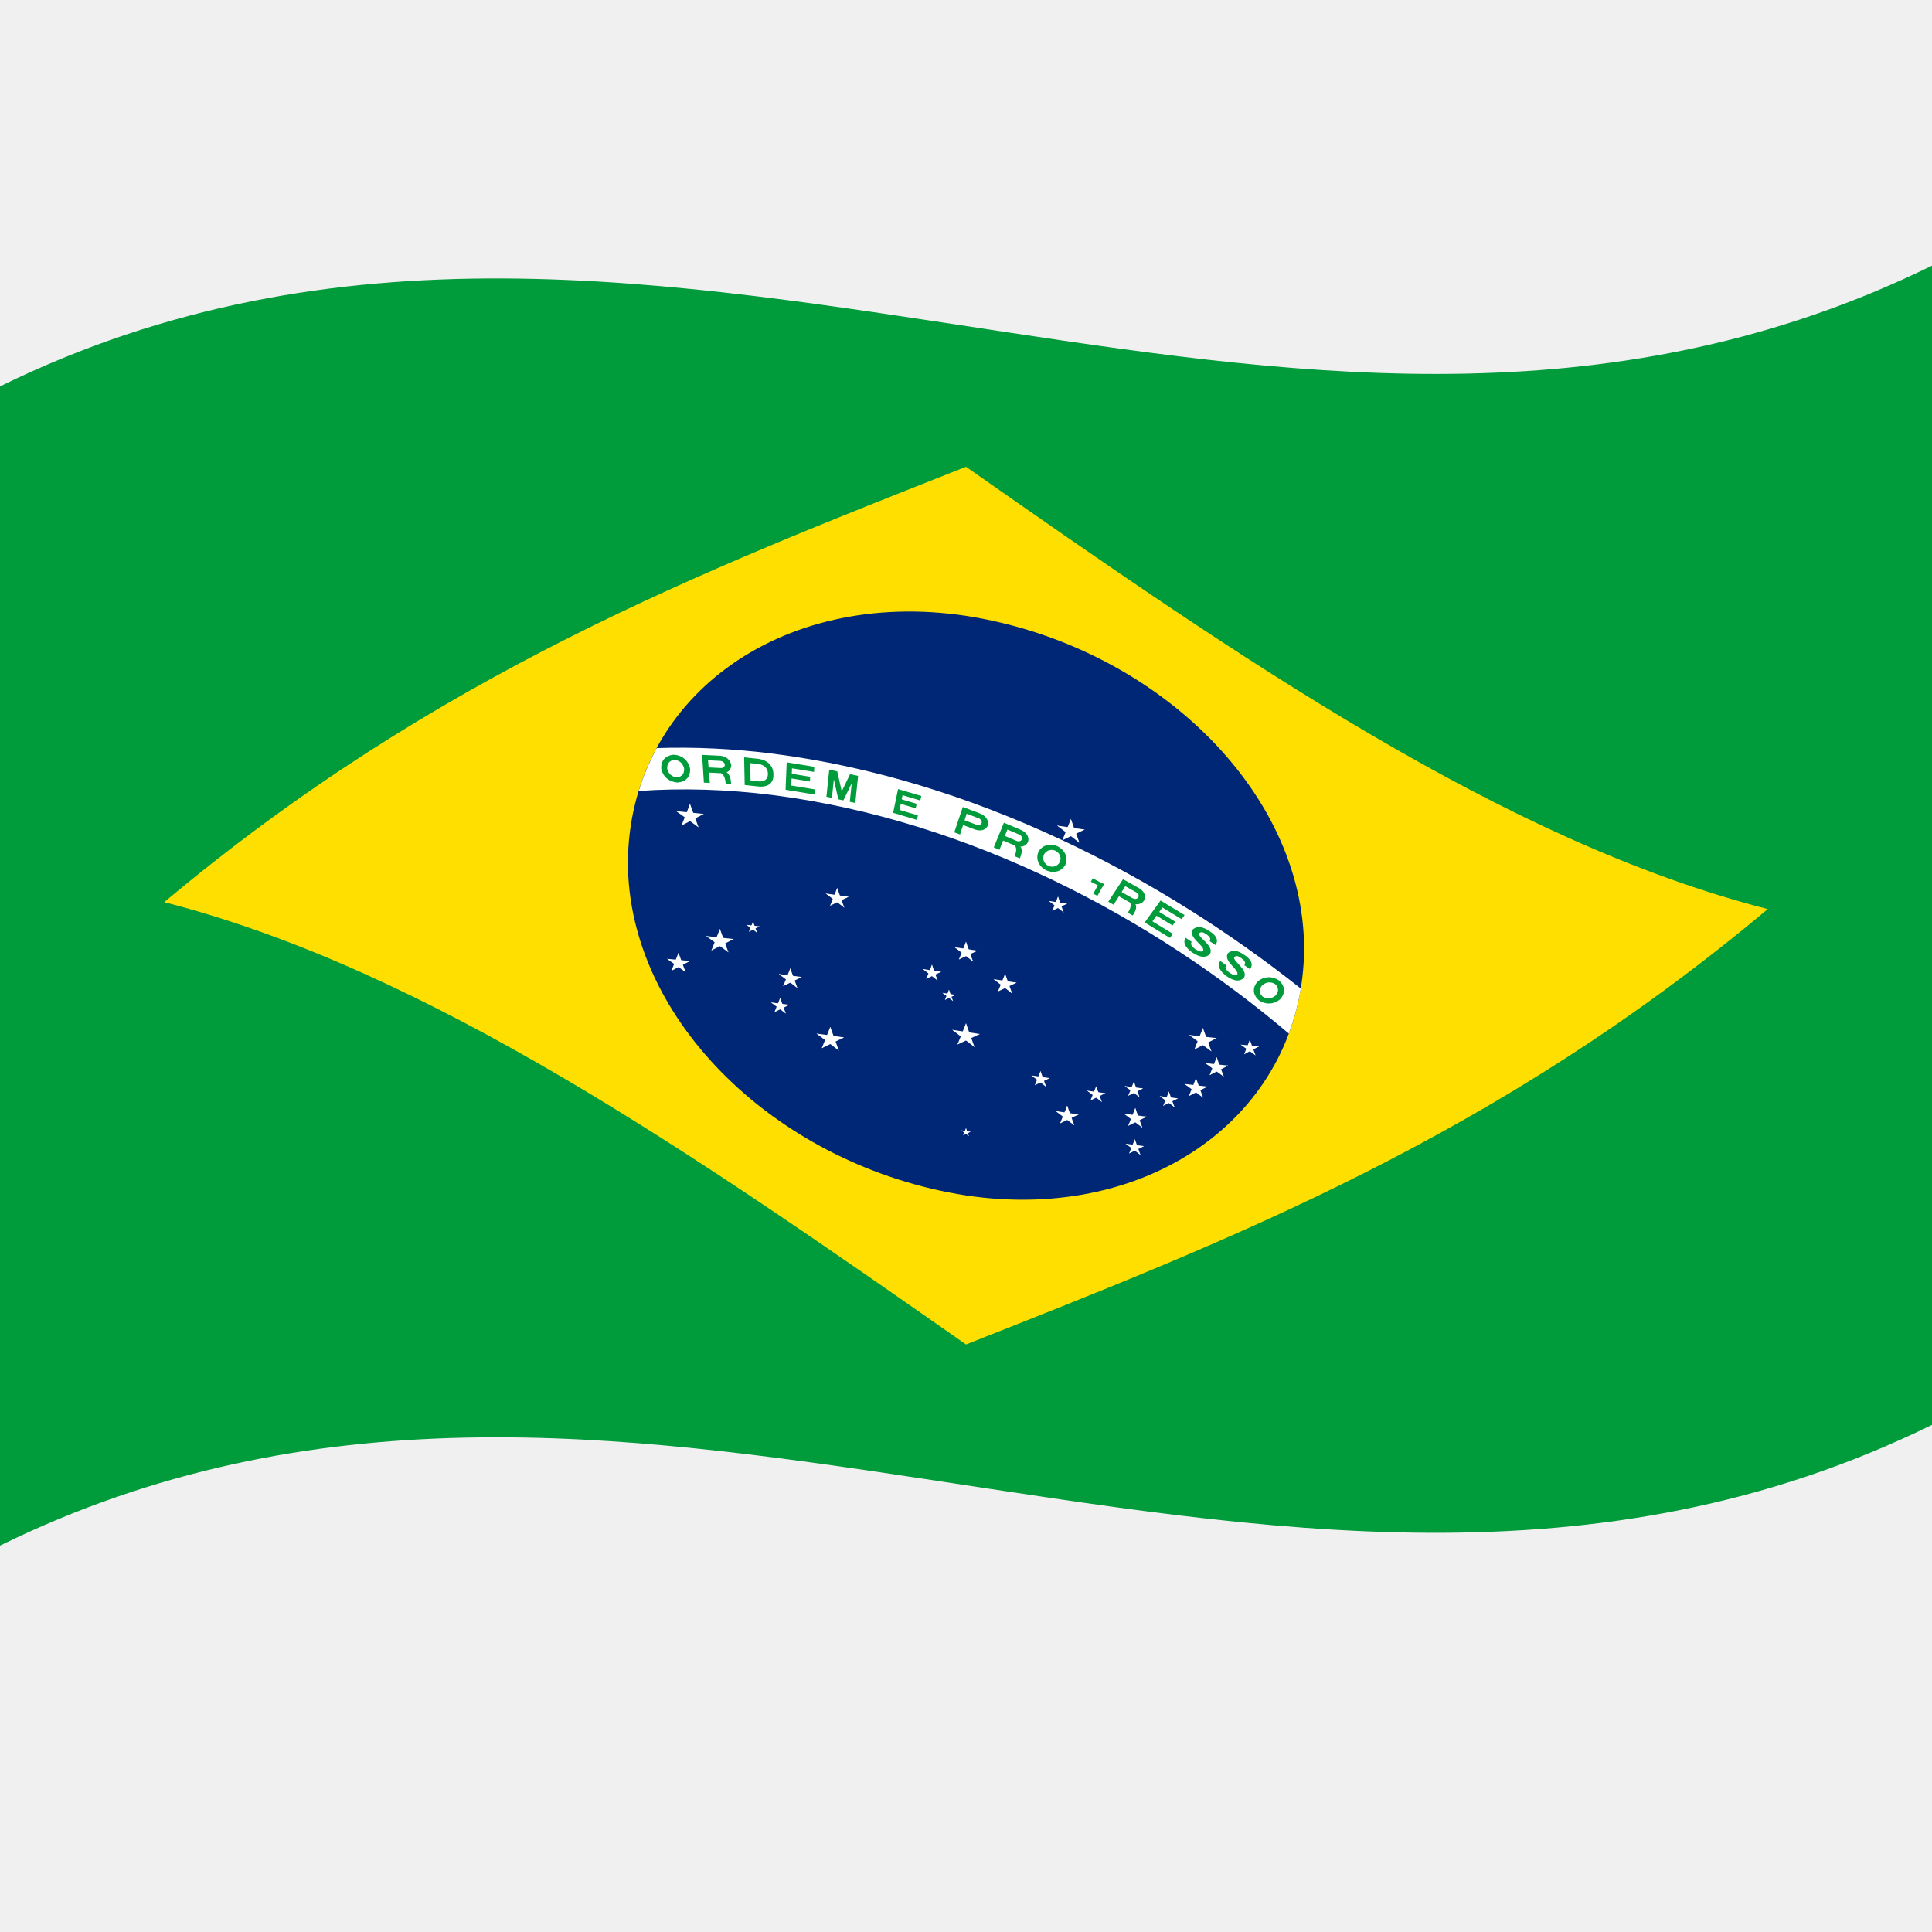
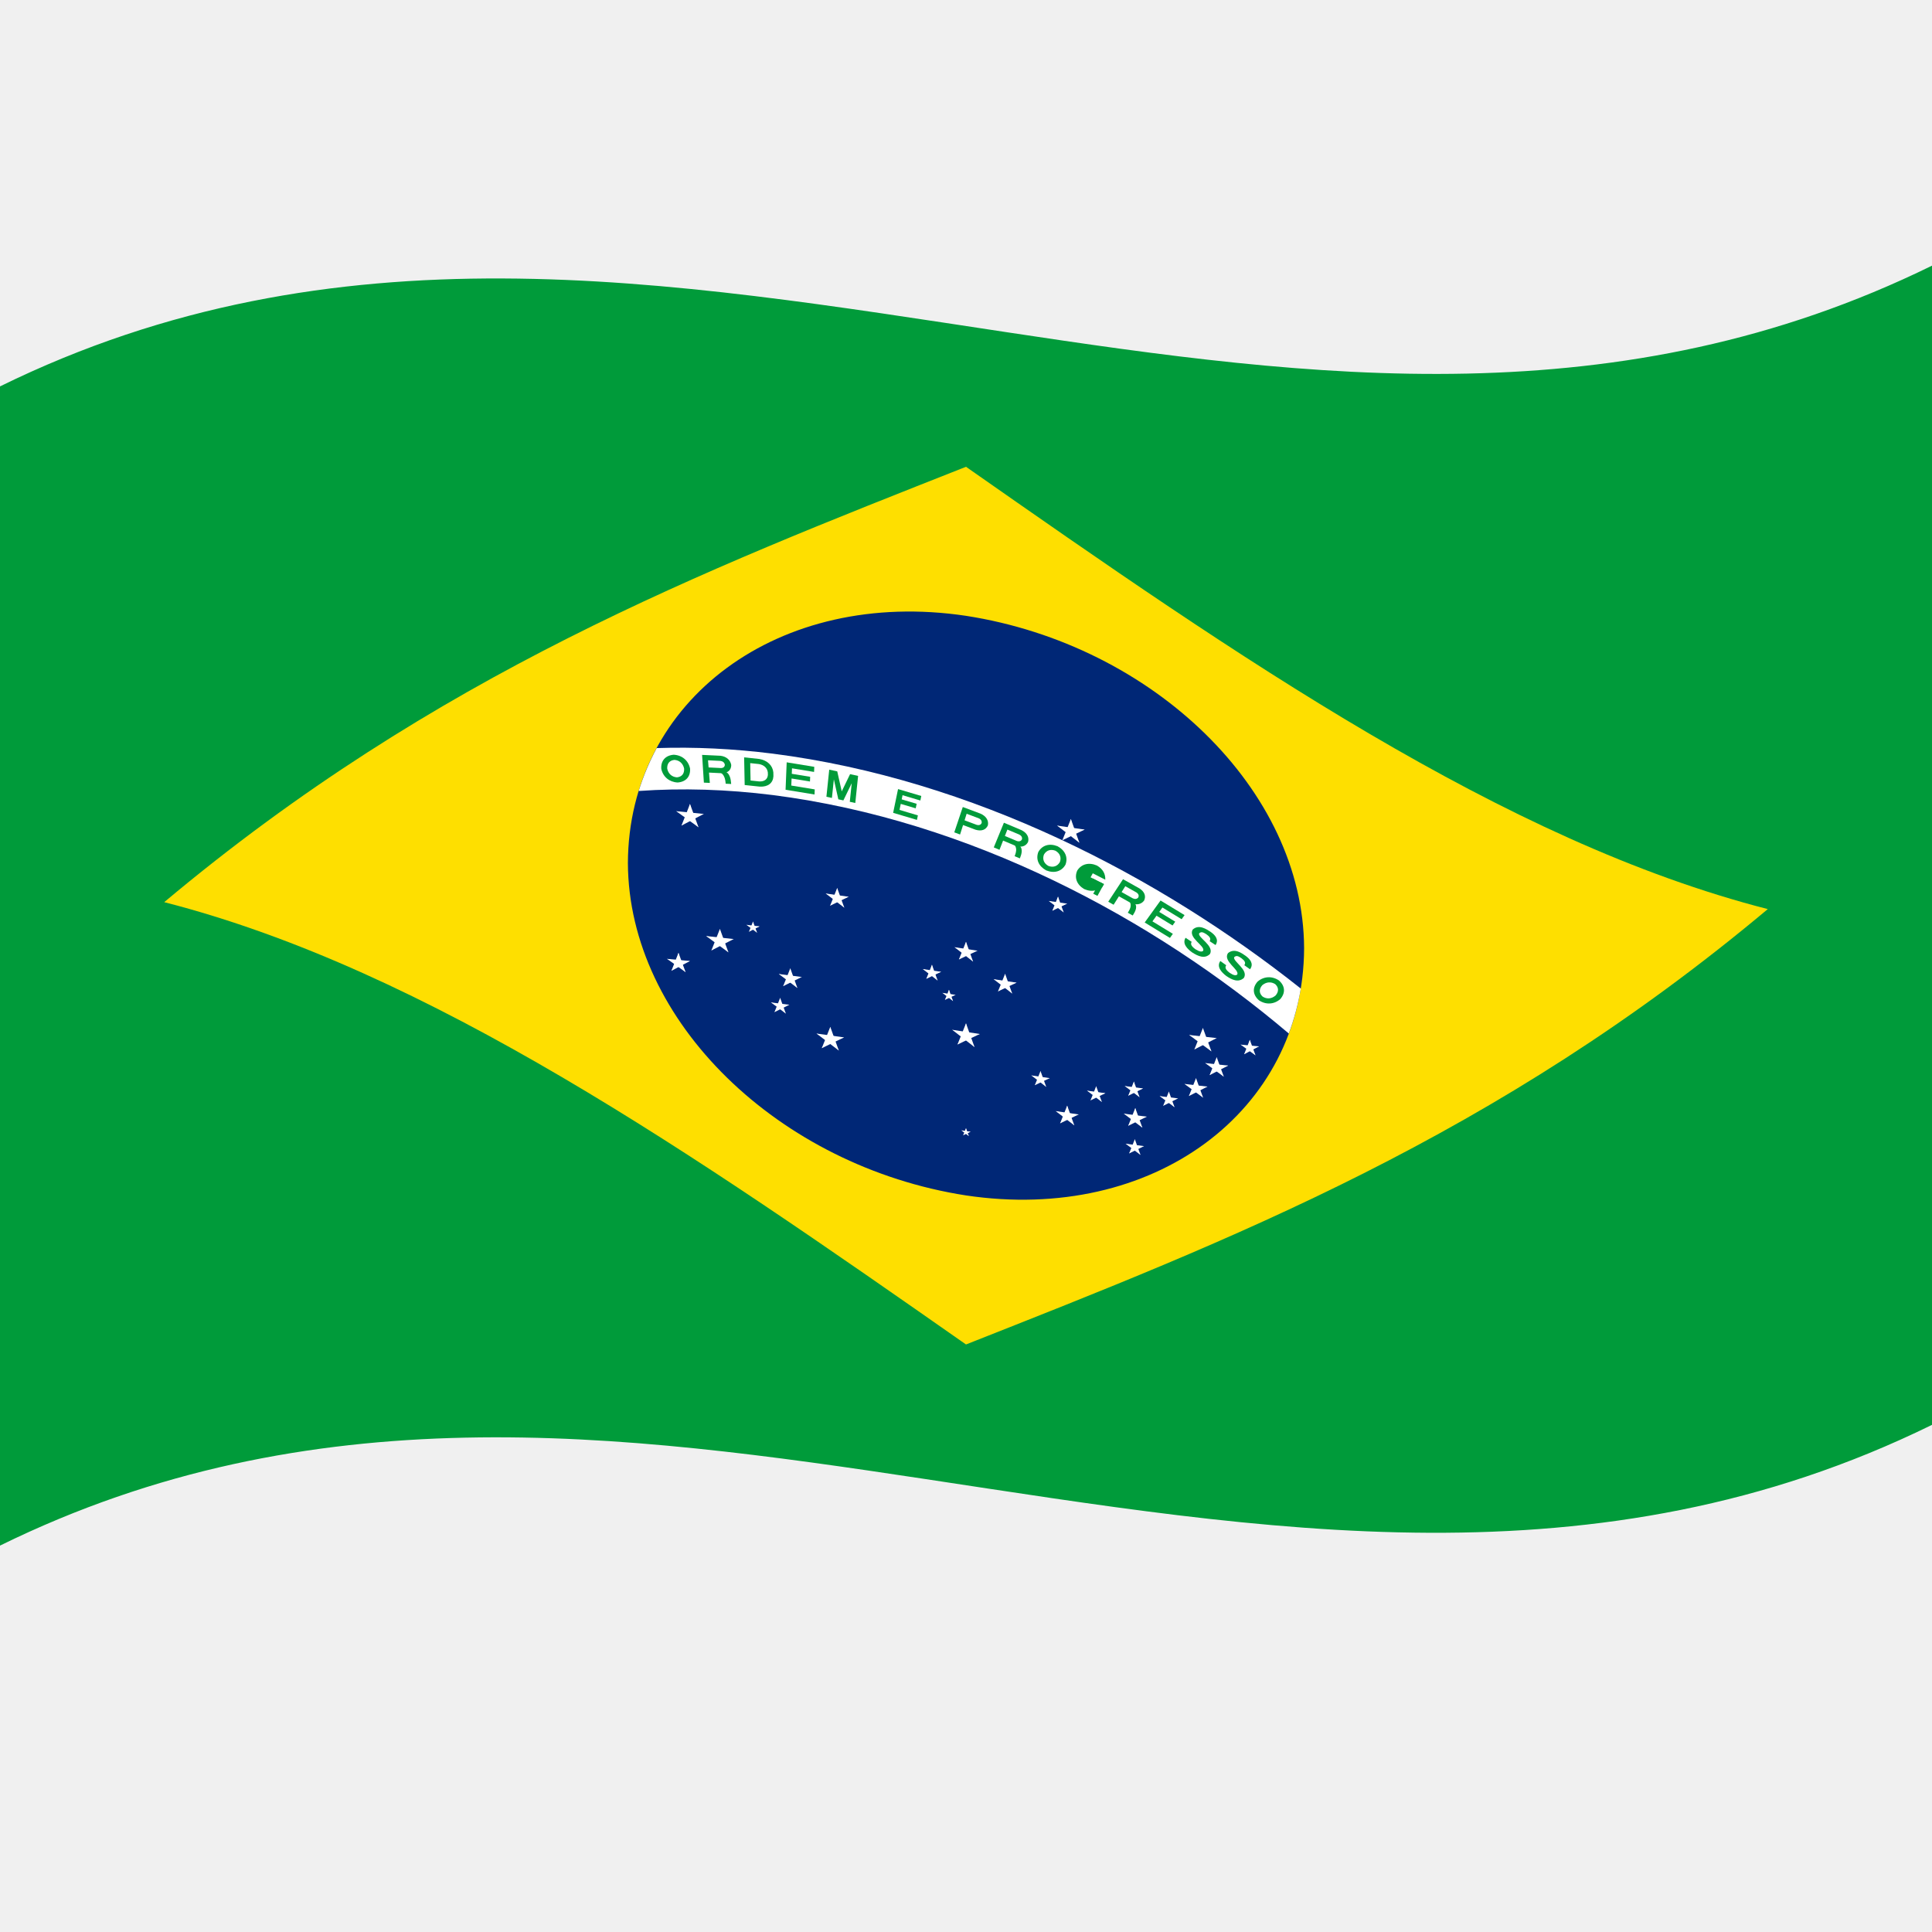
<svg xmlns="http://www.w3.org/2000/svg" version="1.0" viewBox="0 0 1000 1000">
  <defs />
  <path fill="#009b3a" d="M0,200 C173.47,114.84 346.32,145.53 521.2,171.97 C679.07,195.84 838.71,216.67 1000,137.5 L1000,737.5 C826.53,822.66 653.68,791.97 478.8,765.53 C320.93,741.66 161.29,720.83 0,800 L0,200" />
  <path fill="#fedf00" d="M85,466.95 C222.01,502.11 358.76,597.07 500,695.89 C636.88,641.83 774.17,588.57 915,470.55 C777.99,435.39 641.24,340.43 500,241.61 C363.12,295.67 225.83,348.93 85,466.95" />
  <path fill="#002776" d="M675,490.8 C674.69,575.07 596.96,633.26 500,618.75 C403.08,603.72 325.3,528.5 325,446.7 C325.31,362.43 403.04,304.24 500,318.75 C596.92,333.78 674.7,409 675,490.8" />
  <path fill="#fff" d="M339.91,387.21 C359.55,386.55 379.59,387.53 400,390.09 C503.64,403.34 600.09,453.56 673.3,511.69 C671.93,519.74 669.85,527.48 667.08,534.95 C596.93,475.46 502.21,424.6 400,411.52 C376.3,408.55 353.15,407.82 330.58,409.41 C333.01,401.66 336.12,394.28 339.91,387.21" />
  <path fill="#009b3a" d="M350.74,405.02 C346.4,404.79 343.16,402.08 342.28,397.94 C341.98,393.75 344.42,390.99 348.71,390.65 C353.05,390.88 356.3,393.62 357.17,397.78 C357.47,401.97 355.04,404.7 350.74,405.02 M350.37,402.35 C352.91,402.11 354.27,400.46 354.1,397.8 C353.52,395.16 351.67,393.5 349.09,393.32 C346.55,393.57 345.19,395.23 345.36,397.89 C345.93,400.52 347.79,402.17 350.37,402.35" />
  <path fill="#009b3a" d="M364.33,405.09 L363.4,390.73 L372.9,391.18 C375.96,391.55 378.03,393.33 378.49,395.98 C378.46,398.62 376.69,400.16 373.63,400.22 L366.98,399.89 L367.41,405.23 L364.33,405.09 M366.77,397.22 L373.18,397.54 C374.43,397.51 375.15,396.88 375.17,395.8 C374.98,394.72 374.13,393.99 372.88,393.84 L366.47,393.53 L366.77,397.22" />
  <path fill="#009b3a" d="M378.46,405.79 C378.25,403.39 377.92,399.68 374.36,399.03 L369.85,398.8 C375.08,399.53 375.39,403.24 375.61,405.64 L378.46,405.79" />
  <path fill="#009b3a" d="M385.45,406.33 L385.16,392.01 L393.01,392.84 C397.16,393.55 399.9,396.17 400.28,399.76 L400.32,401.81 C400.09,405.36 397.48,407.35 393.3,407.16 L385.45,406.33 M388.49,403.99 L393.01,404.47 C395.67,404.58 397.29,403.34 397.46,401.08 L397.43,399.85 C397.17,397.57 395.47,395.94 392.83,395.47 L388.31,394.99 L388.49,403.99" />
  <path fill="#009b3a" d="M406.61,408.78 L421.6,411.23 L421.71,408.59 L409.57,406.6 L409.72,402.95 L419.24,404.51 L419.34,402.07 L409.82,400.52 L409.94,397.68 L421.36,399.55 L421.47,396.91 L407.19,394.58 L406.61,408.78" />
  <path fill="#009b3a" d="M427.75,412.4 L430.6,413.01 L431.6,403.39 L433.92,413.72 L436.53,414.29 L440.85,405.39 L439.85,415.01 L442.7,415.63 L444.15,401.61 L440,400.7 L435.68,409.6 L433.36,399.26 L429.21,398.37 L427.75,412.4" />
  <path fill="#009b3a" d="M462.29,420.72 L474.61,424.38 L475.09,422.04 L465.59,419.21 L466.23,416.09 L473.97,418.39 L474.46,416.05 L466.71,413.75 L467.16,411.6 L476.37,414.34 L476.85,412 L464.83,408.43 L462.29,420.72" />
  <path fill="#009b3a" d="M493.93,430.82 L498.34,417.71 L507.56,421.16 C510.46,422.47 511.84,424.7 511.32,427.2 C510.31,429.55 507.98,430.37 504.93,429.46 L498.48,427.04 L496.93,431.94 L493.93,430.82 M499.26,424.59 L505.48,426.92 C506.72,427.29 507.68,426.96 508.09,426 C508.31,424.97 507.74,424.06 506.55,423.53 L500.33,421.2 L499.26,424.59" />
  <path fill="#009b3a" d="M514.38,438.61 L519.62,425.84 L528.7,429.67 C531.56,431.09 532.81,433.35 532.12,435.81 C530.97,438.08 528.56,438.8 525.55,437.76 L519.2,435.08 L517.33,439.86 L514.38,438.61 M520.13,432.69 L526.26,435.27 C527.49,435.7 528.47,435.4 528.95,434.48 C529.23,433.47 528.71,432.54 527.55,431.96 L521.42,429.38 L520.13,432.69" />
  <path fill="#009b3a" d="M527.89,444.3 C528.72,442.14 530,438.84 526.78,436.99 L522.46,435.17 C527.29,437.7 525.99,440.99 525.17,443.16 L527.89,444.3" />
  <path fill="#009b3a" d="M541.54,450.53 C537.58,448.37 536.02,444.73 537.44,440.98 C539.4,437.48 543.19,436.34 547.38,438.01 C551.34,440.15 552.9,443.78 551.49,447.55 C549.52,451.05 545.74,452.19 541.54,450.53 M542.63,448.2 C545.13,449.15 547.32,448.41 548.59,446.19 C549.47,443.8 548.63,441.65 546.29,440.33 C543.79,439.39 541.6,440.12 540.33,442.34 C539.46,444.73 540.29,446.88 542.63,448.2" />
+   <path fill="#009b3a" d="M561.16,460.18 C557.29,457.88 555.95,454.22 557.61,450.55 C559.8,447.17 563.68,446.21 567.8,448.01 L567.81,448.02 L567.81,448.02 C570.85,449.8 572.21,452.3 572.09,455.33 L569.01,453.75 L565.62,452.01 L564.48,454.1 L568.52,456.17 L571.36,457.63 C569.17,461.02 565.28,461.99 561.16,460.18" />
  <path fill="#009b3a" d="M565.58,454.66 L571.36,457.63 L570.41,459.37 L564.63,456.4 L565.58,454.66" />
  <path fill="#009b3a" d="M569.18,456.51 L571.36,457.63 L568.04,463.71 L565.86,462.59 L569.18,456.51" />
  <path fill="#009b3a" d="M573.63,466.72 L581.28,455.08 L589.8,459.86 C592.44,461.57 593.3,463.88 592.15,466.19 C590.56,468.23 587.98,468.64 585.12,467.27 L579.16,463.92 L576.4,468.29 L573.63,466.72 M580.54,461.73 L586.29,464.96 C587.46,465.52 588.52,465.36 589.17,464.52 C589.64,463.58 589.29,462.63 588.21,461.93 L582.45,458.7 L580.54,461.73" />
  <path fill="#009b3a" d="M586.3,473.86 C587.54,471.88 589.45,468.86 586.51,466.68 L582.46,464.41 C586.91,467.44 584.98,470.44 583.75,472.43 L586.3,473.86" />
  <path fill="#009b3a" d="M592.49,477.48 L605.55,485.47 L607.07,483.35 L596.5,476.89 L598.61,473.97 L606.9,479.02 L608.31,477.06 L600.02,472.01 L601.66,469.73 L611.61,475.78 L613.13,473.66 L600.7,466.1 L592.49,477.48" />
  <path fill="#009b3a" d="M616.81,487.49 C616.03,488.73 616.76,489.9 618.83,491.37 C620.96,492.69 622.08,492.77 622.78,492.1 C623.78,489.49 614.89,485.46 617.32,481.17 C620.54,478.18 624.57,481 626.72,482.41 C628.74,483.85 631.11,486.18 629.17,489.16 L626.11,487.15 C626.94,485.83 626.09,484.73 624.41,483.55 C622.74,482.5 621.71,482.07 620.66,483.14 C619.93,485.31 628.61,489.51 626.27,493.79 C623.58,496.46 620.17,494.95 617.16,493.04 C614.6,491.22 611.78,488.46 613.65,485.39 L616.81,487.49" />
  <path fill="#009b3a" d="M634.69,499.61 C633.82,500.82 634.49,502.01 636.48,503.53 C638.54,504.92 639.67,505.04 640.42,504.4 C641.58,501.81 632.87,497.56 635.58,493.36 C639,490.5 642.89,493.43 644.96,494.91 C646.9,496.4 649.15,498.79 647.01,501.69 L644.06,499.59 C644.98,498.31 644.19,497.19 642.57,495.97 C640.96,494.86 639.95,494.4 638.82,495.43 C637.95,497.58 646.44,502 643.81,506.19 C640.95,508.75 637.61,507.13 634.7,505.14 C632.23,503.24 629.56,500.41 631.64,497.42 L634.69,499.61" />
  <path fill="#009b3a" d="M651.6,517.73 C648.38,514.88 648.13,511.23 650.92,508.08 C654.11,505.3 658.41,505.07 661.97,507.48 C665.19,510.3 665.45,513.94 662.66,517.13 C659.46,519.93 655.17,520.17 651.6,517.73 M653.53,515.83 C655.69,517.24 658.17,517.03 660.23,515.27 C661.99,513.24 661.92,511.1 660.05,509.39 C657.89,508 655.4,508.21 653.34,509.95 C651.58,511.97 651.65,514.11 653.53,515.83" />
  <path fill="#fff" d="M357.14,416.12 L354.83,422.01 L358.39,423.36 L357.14,416.12" />
  <path fill="#fff" d="M357.14,416.12 L359.46,422.47 L355.89,423.11 L357.14,416.12" />
  <path fill="#fff" d="M364.28,421.3 L356.78,420.53 L356.78,423.74 L364.28,421.3" />
  <path fill="#fff" d="M364.28,421.3 L358.21,424.45 L356,421.63 L364.28,421.3" />
  <path fill="#fff" d="M350.01,419.87 L356.08,424.24 L358.28,421.86 L350.01,419.87" />
  <path fill="#fff" d="M350.01,419.87 L357.51,420.6 L357.51,423.82 L350.01,419.87" />
  <path fill="#fff" d="M361.55,428.2 L359.23,421.85 L355.67,422.49 L361.55,428.2" />
  <path fill="#fff" d="M361.55,428.2 L355.48,423.81 L357.69,421.43 L361.55,428.2" />
  <path fill="#fff" d="M352.73,427.32 L358.8,424.14 L356.6,421.32 L352.73,427.32" />
  <path fill="#fff" d="M352.73,427.32 L355.05,421.43 L358.62,422.78 L352.73,427.32" />
  <path fill="#fff" d="M372.62,480.81 L370.3,486.67 L373.87,488.06 L372.62,480.81" />
  <path fill="#fff" d="M372.62,480.81 L374.94,487.19 L371.37,487.78 L372.62,480.81" />
  <path fill="#fff" d="M379.75,486.06 L372.25,485.22 L372.25,488.43 L379.75,486.06" />
  <path fill="#fff" d="M379.75,486.06 L373.68,489.15 L371.48,486.31 L379.75,486.06" />
  <path fill="#fff" d="M365.49,484.49 L371.55,488.92 L373.76,486.56 L365.49,484.49" />
  <path fill="#fff" d="M365.49,484.49 L372.99,485.3 L372.99,488.51 L365.49,484.49" />
  <path fill="#fff" d="M377.03,492.94 L374.71,486.56 L371.14,487.16 L377.03,492.94" />
  <path fill="#fff" d="M377.03,492.94 L370.96,488.48 L373.16,486.13 L377.03,492.94" />
  <path fill="#fff" d="M368.21,491.96 L374.28,488.85 L372.07,486 L368.21,491.96" />
  <path fill="#fff" d="M368.21,491.96 L370.53,486.1 L374.09,487.49 L368.21,491.96" />
  <path fill="#fff" d="M351.19,493.15 L349.26,498.06 L352.23,499.17 L351.19,493.15" />
  <path fill="#fff" d="M351.19,493.15 L353.12,498.43 L350.15,498.97 L351.19,493.15" />
  <path fill="#fff" d="M357.13,497.43 L350.88,496.82 L350.88,499.5 L357.13,497.43" />
  <path fill="#fff" d="M357.13,497.43 L352.08,500.08 L350.24,497.74 L357.13,497.43" />
  <path fill="#fff" d="M345.25,496.3 L350.3,499.91 L352.14,497.92 L345.25,496.3" />
  <path fill="#fff" d="M345.25,496.3 L351.5,496.88 L351.5,499.56 L345.25,496.3" />
  <path fill="#fff" d="M354.86,503.19 L352.93,497.91 L349.96,498.45 L354.86,503.19" />
  <path fill="#fff" d="M354.86,503.19 L349.81,499.56 L351.64,497.56 L354.86,503.19" />
  <path fill="#fff" d="M347.52,502.49 L352.57,499.82 L350.74,497.48 L347.52,502.49" />
  <path fill="#fff" d="M347.52,502.49 L349.45,497.58 L352.42,498.69 L347.52,502.49" />
  <path fill="#fff" d="M389.76,476.98 L388.66,479.76 L390.36,480.44 L389.76,476.98" />
  <path fill="#fff" d="M389.76,476.98 L390.87,480.03 L389.17,480.3 L389.76,476.98" />
  <path fill="#fff" d="M393.16,479.51 L389.59,479.08 L389.59,480.61 L393.16,479.51" />
  <path fill="#fff" d="M393.16,479.51 L390.27,480.96 L389.22,479.6 L393.16,479.51" />
  <path fill="#fff" d="M386.37,478.69 L389.25,480.84 L390.3,479.73 L386.37,478.69" />
  <path fill="#fff" d="M386.37,478.69 L389.94,479.12 L389.94,480.65 L386.37,478.69" />
  <path fill="#fff" d="M391.86,482.78 L390.76,479.73 L389.06,480 L391.86,482.78" />
  <path fill="#fff" d="M391.86,482.78 L388.97,480.63 L390.02,479.52 L391.86,482.78" />
  <path fill="#fff" d="M387.66,482.27 L390.55,480.82 L389.5,479.45 L387.66,482.27" />
  <path fill="#fff" d="M387.66,482.27 L388.77,479.49 L390.46,480.17 L387.66,482.27" />
  <path fill="#fff" d="M409.05,501.2 L407.12,506.05 L410.09,507.26 L409.05,501.2" />
  <path fill="#fff" d="M409.05,501.2 L410.98,506.55 L408.01,506.99 L409.05,501.2" />
  <path fill="#fff" d="M414.99,505.69 L408.74,504.87 L408.74,507.54 L414.99,505.69" />
  <path fill="#fff" d="M414.99,505.69 L409.94,508.17 L408.1,505.76 L414.99,505.69" />
  <path fill="#fff" d="M403.1,504.14 L408.16,507.94 L410,506.01 L403.1,504.14" />
  <path fill="#fff" d="M403.1,504.14 L409.35,504.95 L409.35,507.62 L403.1,504.14" />
  <path fill="#fff" d="M412.72,511.38 L410.79,506.03 L407.82,506.47 L412.72,511.38" />
  <path fill="#fff" d="M412.72,511.38 L407.67,507.57 L409.5,505.64 L412.72,511.38" />
  <path fill="#fff" d="M405.37,510.42 L410.43,507.93 L408.59,505.52 L405.37,510.42" />
  <path fill="#fff" d="M405.37,510.42 L407.31,505.57 L410.28,506.79 L405.37,510.42" />
  <path fill="#fff" d="M403.81,516.49 L402.26,520.37 L404.64,521.34 L403.81,516.49" />
  <path fill="#fff" d="M403.81,516.49 L405.35,520.77 L402.98,521.12 L403.81,516.49" />
  <path fill="#fff" d="M408.56,520.07 L403.56,519.42 L403.56,521.57 L408.56,520.07" />
  <path fill="#fff" d="M408.56,520.07 L404.52,522.07 L403.05,520.14 L408.56,520.07" />
  <path fill="#fff" d="M399.05,518.85 L403.1,521.88 L404.57,520.34 L399.05,518.85" />
  <path fill="#fff" d="M399.05,518.85 L404.05,519.49 L404.05,521.63 L399.05,518.85" />
  <path fill="#fff" d="M406.75,524.63 L405.2,520.35 L402.83,520.71 L406.75,524.63" />
  <path fill="#fff" d="M406.75,524.63 L402.7,521.59 L404.17,520.04 L406.75,524.63" />
  <path fill="#fff" d="M400.87,523.87 L404.92,521.87 L403.45,519.95 L400.87,523.87" />
  <path fill="#fff" d="M400.87,523.87 L402.42,519.99 L404.79,520.96 L400.87,523.87" />
  <path fill="#fff" d="M554.29,423.92 L551.97,429.7 L555.53,431.21 L554.29,423.92" />
  <path fill="#fff" d="M554.29,423.92 L556.6,430.37 L553.04,430.85 L554.29,423.92" />
  <path fill="#fff" d="M561.42,429.39 L553.92,428.31 L553.92,431.53 L561.42,429.39" />
  <path fill="#fff" d="M561.42,429.39 L555.35,432.3 L553.15,429.38 L561.42,429.39" />
  <path fill="#fff" d="M547.15,427.33 L553.22,431.99 L555.42,429.71 L547.15,427.33" />
  <path fill="#fff" d="M547.15,427.33 L554.65,428.42 L554.65,431.63 L547.15,427.33" />
  <path fill="#fff" d="M558.69,436.19 L556.38,429.74 L552.81,430.22 L558.69,436.19" />
  <path fill="#fff" d="M558.69,436.19 L552.63,431.53 L554.83,429.25 L558.69,436.19" />
  <path fill="#fff" d="M549.88,434.91 L555.95,432.01 L553.74,429.09 L549.88,434.91" />
  <path fill="#fff" d="M549.88,434.91 L552.2,429.14 L555.76,430.65 L549.88,434.91" />
  <path fill="#fff" d="M622.62,532.07 L620.3,537.92 L623.87,539.32 L622.62,532.07" />
  <path fill="#fff" d="M622.62,532.07 L624.94,538.45 L621.37,539.04 L622.62,532.07" />
  <path fill="#fff" d="M629.75,537.31 L622.25,536.47 L622.25,539.68 L629.75,537.31" />
  <path fill="#fff" d="M629.75,537.31 L623.68,540.41 L621.48,537.56 L629.75,537.31" />
  <path fill="#fff" d="M615.49,535.69 L621.55,540.17 L623.76,537.82 L615.49,535.69" />
  <path fill="#fff" d="M615.49,535.69 L622.99,536.55 L622.99,539.77 L615.49,535.69" />
  <path fill="#fff" d="M627.03,544.19 L624.71,537.82 L621.14,538.41 L627.03,544.19" />
  <path fill="#fff" d="M627.03,544.19 L620.96,539.73 L623.16,537.38 L627.03,544.19" />
  <path fill="#fff" d="M618.21,543.19 L624.28,540.11 L622.07,537.26 L618.21,543.19" />
  <path fill="#fff" d="M618.21,543.19 L620.53,537.35 L624.09,538.75 L618.21,543.19" />
  <path fill="#fff" d="M646.9,538.2 L645.36,542.13 L647.74,543.02 L646.9,538.2" />
  <path fill="#fff" d="M646.9,538.2 L648.45,542.43 L646.07,542.86 L646.9,538.2" />
  <path fill="#fff" d="M651.66,541.61 L646.66,541.14 L646.66,543.28 L651.66,541.61" />
  <path fill="#fff" d="M651.66,541.61 L647.61,543.75 L646.15,541.87 L651.66,541.61" />
  <path fill="#fff" d="M642.15,540.69 L646.19,543.61 L647.66,542.02 L642.15,540.69" />
  <path fill="#fff" d="M642.15,540.69 L647.15,541.19 L647.15,543.33 L642.15,540.69" />
  <path fill="#fff" d="M649.84,546.24 L648.3,542.01 L645.92,542.45 L649.84,546.24" />
  <path fill="#fff" d="M649.84,546.24 L645.8,543.33 L647.27,541.74 L649.84,546.24" />
  <path fill="#fff" d="M643.97,545.67 L648.01,543.54 L646.54,541.67 L643.97,545.67" />
  <path fill="#fff" d="M643.97,545.67 L645.51,541.74 L647.89,542.64 L643.97,545.67" />
  <path fill="#fff" d="M629.76,547.2 L627.83,552.09 L630.8,553.24 L629.76,547.2" />
  <path fill="#fff" d="M629.76,547.2 L631.69,552.51 L628.72,553.01 L629.76,547.2" />
  <path fill="#fff" d="M635.71,551.54 L629.46,550.87 L629.46,553.55 L635.71,551.54" />
  <path fill="#fff" d="M635.71,551.54 L630.65,554.15 L628.81,551.78 L635.71,551.54" />
  <path fill="#fff" d="M623.82,550.24 L628.87,553.96 L630.71,551.99 L623.82,550.24" />
  <path fill="#fff" d="M623.82,550.24 L630.07,550.94 L630.07,553.62 L623.82,550.24" />
  <path fill="#fff" d="M633.44,557.29 L631.5,551.99 L628.53,552.49 L633.44,557.29" />
  <path fill="#fff" d="M633.44,557.29 L628.38,553.59 L630.22,551.63 L633.44,557.29" />
  <path fill="#fff" d="M626.09,556.49 L631.14,553.89 L629.31,551.53 L626.09,556.49" />
  <path fill="#fff" d="M626.09,556.49 L628.02,551.61 L630.99,552.76 L626.09,556.49" />
  <path fill="#fff" d="M587.62,573.51 L585.69,578.35 L588.66,579.57 L587.62,573.51" />
  <path fill="#fff" d="M587.62,573.51 L589.55,578.86 L586.58,579.29 L587.62,573.51" />
  <path fill="#fff" d="M593.56,577.99 L587.31,577.17 L587.31,579.85 L593.56,577.99" />
  <path fill="#fff" d="M593.56,577.99 L588.51,580.48 L586.67,578.07 L593.56,577.99" />
  <path fill="#fff" d="M581.67,576.42 L586.73,580.24 L588.57,578.32 L581.67,576.42" />
  <path fill="#fff" d="M581.67,576.42 L587.92,577.25 L587.92,579.93 L581.67,576.42" />
  <path fill="#fff" d="M591.29,583.69 L589.36,578.34 L586.39,578.77 L591.29,583.69" />
  <path fill="#fff" d="M591.29,583.69 L586.24,579.87 L588.07,577.95 L591.29,583.69" />
  <path fill="#fff" d="M583.95,582.71 L589,580.24 L587.16,577.83 L583.95,582.71" />
  <path fill="#fff" d="M583.95,582.71 L585.88,577.87 L588.85,579.1 L583.95,582.71" />
  <path fill="#fff" d="M587.38,589.65 L585.84,593.52 L588.21,594.5 L587.38,589.65" />
  <path fill="#fff" d="M587.38,589.65 L588.93,593.93 L586.55,594.28 L587.38,589.65" />
  <path fill="#fff" d="M592.14,593.24 L587.14,592.58 L587.14,594.72 L592.14,593.24" />
  <path fill="#fff" d="M592.14,593.24 L588.09,595.23 L586.62,593.3 L592.14,593.24" />
  <path fill="#fff" d="M582.63,591.98 L586.67,595.04 L588.14,593.5 L582.63,591.98" />
  <path fill="#fff" d="M582.63,591.98 L587.63,592.65 L587.63,594.79 L582.63,591.98" />
  <path fill="#fff" d="M590.32,597.79 L588.77,593.51 L586.4,593.86 L590.32,597.79" />
  <path fill="#fff" d="M590.32,597.79 L586.27,594.74 L587.74,593.2 L590.32,597.79" />
  <path fill="#fff" d="M584.44,597.01 L588.49,595.03 L587.02,593.1 L584.44,597.01" />
  <path fill="#fff" d="M584.44,597.01 L585.99,593.14 L588.36,594.12 L584.44,597.01" />
  <path fill="#fff" d="M605,564.98 L603.46,568.86 L605.83,569.82 L605,564.98" />
  <path fill="#fff" d="M605,564.98 L606.54,569.24 L604.17,569.61 L605,564.98" />
  <path fill="#fff" d="M609.76,568.52 L604.76,567.91 L604.76,570.05 L609.76,568.52" />
  <path fill="#fff" d="M609.76,568.52 L605.71,570.54 L604.24,568.63 L609.76,568.52" />
  <path fill="#fff" d="M600.24,567.34 L604.29,570.37 L605.76,568.82 L600.24,567.34" />
  <path fill="#fff" d="M600.24,567.34 L605.24,567.97 L605.24,570.11 L600.24,567.34" />
  <path fill="#fff" d="M607.94,573.09 L606.39,568.82 L604.02,569.19 L607.94,573.09" />
  <path fill="#fff" d="M607.94,573.09 L603.89,570.07 L605.36,568.52 L607.94,573.09" />
  <path fill="#fff" d="M602.06,572.36 L606.11,570.35 L604.64,568.43 L602.06,572.36" />
  <path fill="#fff" d="M602.06,572.36 L603.61,568.48 L605.98,569.44 L602.06,572.36" />
  <path fill="#fff" d="M619.05,558.04 L617.12,562.91 L620.09,564.08 L619.05,558.04" />
  <path fill="#fff" d="M619.05,558.04 L620.98,563.36 L618.01,563.84 L619.05,558.04" />
  <path fill="#fff" d="M624.99,562.42 L618.74,561.7 L618.74,564.38 L624.99,562.42" />
  <path fill="#fff" d="M624.99,562.42 L619.94,564.99 L618.1,562.61 L624.99,562.42" />
  <path fill="#fff" d="M613.1,561.04 L618.16,564.79 L620,562.83 L613.1,561.04" />
  <path fill="#fff" d="M613.1,561.04 L619.35,561.78 L619.35,564.45 L613.1,561.04" />
  <path fill="#fff" d="M622.72,568.15 L620.79,562.84 L617.82,563.32 L622.72,568.15" />
  <path fill="#fff" d="M622.72,568.15 L617.66,564.42 L619.5,562.47 L622.72,568.15" />
  <path fill="#fff" d="M615.37,567.3 L620.43,564.74 L618.59,562.36 L615.37,567.3" />
  <path fill="#fff" d="M615.37,567.3 L617.31,562.43 L620.28,563.6 L615.37,567.3" />
  <path fill="#fff" d="M586.9,559.79 L585.36,563.66 L587.74,564.64 L586.9,559.79" />
  <path fill="#fff" d="M586.9,559.79 L588.45,564.07 L586.07,564.42 L586.9,559.79" />
  <path fill="#fff" d="M591.66,563.38 L586.66,562.72 L586.66,564.86 L591.66,563.38" />
  <path fill="#fff" d="M591.66,563.38 L587.61,565.37 L586.15,563.44 L591.66,563.38" />
  <path fill="#fff" d="M582.15,562.12 L586.19,565.18 L587.66,563.64 L582.15,562.12" />
  <path fill="#fff" d="M582.15,562.12 L587.15,562.79 L587.15,564.93 L582.15,562.12" />
  <path fill="#fff" d="M589.84,567.93 L588.3,563.65 L585.92,564 L589.84,567.93" />
  <path fill="#fff" d="M589.84,567.93 L585.8,564.88 L587.27,563.34 L589.84,567.93" />
  <path fill="#fff" d="M583.97,567.15 L588.01,565.17 L586.54,563.24 L583.97,567.15" />
  <path fill="#fff" d="M583.97,567.15 L585.51,563.28 L587.89,564.26 L583.97,567.15" />
  <path fill="#fff" d="M433.33,459.61 L431.4,464.44 L434.37,465.68 L433.33,459.61" />
  <path fill="#fff" d="M433.33,459.61 L435.26,464.98 L432.29,465.39 L433.33,459.61" />
  <path fill="#fff" d="M439.28,464.16 L433.03,463.27 L433.03,465.95 L439.28,464.16" />
  <path fill="#fff" d="M439.28,464.16 L434.22,466.59 L432.38,464.16 L439.28,464.16" />
  <path fill="#fff" d="M427.39,462.48 L432.45,466.34 L434.28,464.43 L427.39,462.48" />
  <path fill="#fff" d="M427.39,462.48 L433.64,463.36 L433.64,466.04 L427.39,462.48" />
  <path fill="#fff" d="M437.01,469.82 L435.08,464.46 L432.1,464.86 L437.01,469.82" />
  <path fill="#fff" d="M437.01,469.82 L431.95,465.96 L433.79,464.05 L437.01,469.82" />
  <path fill="#fff" d="M429.66,468.79 L434.72,466.35 L432.88,463.93 L429.66,468.79" />
  <path fill="#fff" d="M429.66,468.79 L431.59,463.96 L434.56,465.21 L429.66,468.79" />
  <path fill="#fff" d="M547.62,464.07 L546.07,467.92 L548.45,468.93 L547.62,464.07" />
  <path fill="#fff" d="M547.62,464.07 L549.16,468.38 L546.79,468.69 L547.62,464.07" />
  <path fill="#fff" d="M552.37,467.73 L547.37,467 L547.37,469.14 L552.37,467.73" />
  <path fill="#fff" d="M552.37,467.73 L548.33,469.66 L546.86,467.71 L552.37,467.73" />
  <path fill="#fff" d="M542.86,466.34 L546.91,469.45 L548.38,467.93 L542.86,466.34" />
  <path fill="#fff" d="M542.86,466.34 L547.86,467.07 L547.86,469.22 L542.86,466.34" />
  <path fill="#fff" d="M550.56,472.26 L549.01,467.96 L546.64,468.27 L550.56,472.26" />
  <path fill="#fff" d="M550.56,472.26 L546.51,469.15 L547.98,467.63 L550.56,472.26" />
  <path fill="#fff" d="M544.68,471.4 L548.73,469.47 L547.26,467.52 L544.68,471.4" />
  <path fill="#fff" d="M544.68,471.4 L546.23,467.55 L548.6,468.56 L544.68,471.4" />
  <path fill="#fff" d="M500,529.67 L497.68,535.43 L501.25,536.97 L500,529.67" />
  <path fill="#fff" d="M500,529.67 L502.32,536.14 L498.75,536.59 L500,529.67" />
  <path fill="#fff" d="M507.13,535.2 L499.63,534.05 L499.63,537.27 L507.13,535.2" />
  <path fill="#fff" d="M507.13,535.2 L501.07,538.05 L498.86,535.12 L507.13,535.2" />
  <path fill="#fff" d="M492.87,533.02 L498.93,537.73 L501.14,535.46 L492.87,533.02" />
  <path fill="#fff" d="M492.87,533.02 L500.37,534.17 L500.37,537.38 L492.87,533.02" />
  <path fill="#fff" d="M504.41,541.97 L502.09,535.5 L498.52,535.95 L504.41,541.97" />
  <path fill="#fff" d="M504.41,541.97 L498.34,537.27 L500.55,535 L504.41,541.97" />
  <path fill="#fff" d="M495.59,540.63 L501.66,537.77 L499.45,534.84 L495.59,540.63" />
  <path fill="#fff" d="M495.59,540.63 L497.91,534.87 L501.48,536.4 L495.59,540.63" />
  <path fill="#fff" d="M520.24,504.02 L518.31,508.82 L521.28,510.1 L520.24,504.02" />
  <path fill="#fff" d="M520.24,504.02 L522.17,509.41 L519.2,509.79 L520.24,504.02" />
  <path fill="#fff" d="M526.18,508.62 L519.93,507.68 L519.93,510.35 L526.18,508.62" />
  <path fill="#fff" d="M526.18,508.62 L521.13,511 L519.29,508.56 L526.18,508.62" />
  <path fill="#fff" d="M514.29,506.82 L519.35,510.74 L521.19,508.85 L514.29,506.82" />
  <path fill="#fff" d="M514.29,506.82 L520.54,507.77 L520.54,510.45 L514.29,506.82" />
  <path fill="#fff" d="M523.91,514.27 L521.98,508.88 L519.01,509.26 L523.91,514.27" />
  <path fill="#fff" d="M523.91,514.27 L518.86,510.35 L520.69,508.46 L523.91,514.27" />
  <path fill="#fff" d="M516.56,513.15 L521.62,510.77 L519.78,508.33 L516.56,513.15" />
  <path fill="#fff" d="M516.56,513.15 L518.5,508.35 L521.47,509.63 L516.56,513.15" />
  <path fill="#fff" d="M500,487.47 L498.07,492.28 L501.04,493.56 L500,487.47" />
  <path fill="#fff" d="M500,487.47 L501.93,492.86 L498.96,493.24 L500,487.47" />
  <path fill="#fff" d="M505.94,492.08 L499.69,491.13 L499.69,493.81 L505.94,492.08" />
  <path fill="#fff" d="M505.94,492.08 L500.89,494.46 L499.05,492.01 L505.94,492.08" />
  <path fill="#fff" d="M494.06,490.27 L499.11,494.19 L500.95,492.3 L494.06,490.27" />
  <path fill="#fff" d="M494.06,490.27 L500.31,491.22 L500.31,493.9 L494.06,490.27" />
  <path fill="#fff" d="M503.67,497.73 L501.74,492.34 L498.77,492.71 L503.67,497.73" />
  <path fill="#fff" d="M503.67,497.73 L498.62,493.81 L500.45,491.92 L503.67,497.73" />
  <path fill="#fff" d="M496.33,496.61 L501.38,494.23 L499.55,491.78 L496.33,496.61" />
  <path fill="#fff" d="M496.33,496.61 L498.26,491.81 L501.23,493.09 L496.33,496.61" />
  <path fill="#fff" d="M482.38,499.34 L480.84,503.18 L483.21,504.2 L482.38,499.34" />
  <path fill="#fff" d="M482.38,499.34 L483.93,503.65 L481.55,503.95 L482.38,499.34" />
  <path fill="#fff" d="M487.14,503.02 L482.14,502.26 L482.14,504.4 L487.14,503.02" />
  <path fill="#fff" d="M487.14,503.02 L483.09,504.92 L481.62,502.97 L487.14,503.02" />
  <path fill="#fff" d="M477.63,501.58 L481.67,504.71 L483.14,503.2 L477.63,501.58" />
  <path fill="#fff" d="M477.63,501.58 L482.63,502.33 L482.63,504.48 L477.63,501.58" />
  <path fill="#fff" d="M485.32,507.53 L483.77,503.22 L481.4,503.53 L485.32,507.53" />
  <path fill="#fff" d="M485.32,507.53 L481.27,504.4 L482.74,502.89 L485.32,507.53" />
  <path fill="#fff" d="M479.44,506.64 L483.49,504.74 L482.02,502.78 L479.44,506.64" />
  <path fill="#fff" d="M479.44,506.64 L480.99,502.8 L483.36,503.82 L479.44,506.64" />
  <path fill="#fff" d="M491.19,512.31 L490.09,515.05 L491.79,515.78 L491.19,512.31" />
  <path fill="#fff" d="M491.19,512.31 L492.29,515.39 L490.6,515.6 L491.19,512.31" />
  <path fill="#fff" d="M494.59,514.94 L491.02,514.4 L491.02,515.93 L494.59,514.94" />
  <path fill="#fff" d="M494.59,514.94 L491.7,516.3 L490.65,514.9 L494.59,514.94" />
  <path fill="#fff" d="M487.79,513.91 L490.68,516.14 L491.73,515.07 L487.79,513.91" />
  <path fill="#fff" d="M487.79,513.91 L491.37,514.45 L491.37,515.98 L487.79,513.91" />
  <path fill="#fff" d="M493.29,518.16 L492.19,515.08 L490.49,515.3 L493.29,518.16" />
  <path fill="#fff" d="M493.29,518.16 L490.4,515.92 L491.45,514.85 L493.29,518.16" />
  <path fill="#fff" d="M489.09,517.52 L491.98,516.17 L490.93,514.77 L489.09,517.52" />
  <path fill="#fff" d="M489.09,517.52 L490.19,514.78 L491.89,515.51 L489.09,517.52" />
  <path fill="#fff" d="M552.38,572.27 L550.45,577.08 L553.42,578.34 L552.38,572.27" />
  <path fill="#fff" d="M552.38,572.27 L554.31,577.64 L551.34,578.04 L552.38,572.27" />
  <path fill="#fff" d="M558.33,576.83 L552.08,575.93 L552.08,578.61 L558.33,576.83" />
  <path fill="#fff" d="M558.33,576.83 L553.27,579.25 L551.43,576.82 L558.33,576.83" />
  <path fill="#fff" d="M546.44,575.1 L551.49,578.99 L553.33,577.09 L546.44,575.1" />
  <path fill="#fff" d="M546.44,575.1 L552.69,576.02 L552.69,578.69 L546.44,575.1" />
  <path fill="#fff" d="M556.05,582.49 L554.12,577.12 L551.15,577.51 L556.05,582.49" />
  <path fill="#fff" d="M556.05,582.49 L551,578.61 L552.84,576.71 L556.05,582.49" />
  <path fill="#fff" d="M548.71,581.43 L553.76,579.01 L551.93,576.58 L548.71,581.43" />
  <path fill="#fff" d="M548.71,581.43 L550.64,576.61 L553.61,577.87 L548.71,581.43" />
  <path fill="#fff" d="M567.38,562.22 L565.84,566.08 L568.21,567.08 L567.38,562.22" />
  <path fill="#fff" d="M567.38,562.22 L568.93,566.51 L566.55,566.84 L567.38,562.22" />
  <path fill="#fff" d="M572.14,565.85 L567.14,565.15 L567.14,567.29 L572.14,565.85" />
  <path fill="#fff" d="M572.14,565.85 L568.09,567.8 L566.62,565.86 L572.14,565.85" />
  <path fill="#fff" d="M562.63,564.51 L566.67,567.6 L568.14,566.07 L562.63,564.51" />
  <path fill="#fff" d="M562.63,564.51 L567.63,565.22 L567.63,567.36 L562.63,564.51" />
  <path fill="#fff" d="M570.32,570.39 L568.77,566.09 L566.4,566.42 L570.32,570.39" />
  <path fill="#fff" d="M570.32,570.39 L566.27,567.3 L567.74,565.77 L570.32,570.39" />
  <path fill="#fff" d="M564.44,569.56 L568.49,567.61 L567.02,565.67 L564.44,569.56" />
  <path fill="#fff" d="M564.44,569.56 L565.99,565.7 L568.36,566.7 L564.44,569.56" />
  <path fill="#fff" d="M538.57,554.37 L537.03,558.22 L539.4,559.23 L538.57,554.37" />
  <path fill="#fff" d="M538.57,554.37 L540.12,558.68 L537.74,558.99 L538.57,554.37" />
  <path fill="#fff" d="M543.33,558.04 L538.33,557.3 L538.33,559.44 L543.33,558.04" />
  <path fill="#fff" d="M543.33,558.04 L539.28,559.96 L537.81,558.01 L543.33,558.04" />
  <path fill="#fff" d="M533.82,556.63 L537.86,559.75 L539.33,558.23 L533.82,556.63" />
  <path fill="#fff" d="M533.82,556.63 L538.82,557.37 L538.82,559.51 L533.82,556.63" />
  <path fill="#fff" d="M541.51,562.56 L539.97,558.26 L537.59,558.57 L541.51,562.56" />
  <path fill="#fff" d="M541.51,562.56 L537.47,559.44 L538.93,557.93 L541.51,562.56" />
  <path fill="#fff" d="M535.63,561.69 L539.68,559.77 L538.21,557.82 L535.63,561.69" />
  <path fill="#fff" d="M535.63,561.69 L537.18,557.84 L539.56,558.86 L535.63,561.69" />
  <path fill="#fff" d="M429.76,531.51 L427.44,537.3 L431.01,538.79 L429.76,531.51" />
  <path fill="#fff" d="M429.76,531.51 L432.08,537.95 L428.51,538.44 L429.76,531.51" />
  <path fill="#fff" d="M436.89,536.96 L429.39,535.9 L429.39,539.12 L436.89,536.96" />
  <path fill="#fff" d="M436.89,536.96 L430.83,539.88 L428.62,536.97 L436.89,536.96" />
  <path fill="#fff" d="M422.63,534.97 L428.7,539.58 L430.9,537.29 L422.63,534.97" />
  <path fill="#fff" d="M422.63,534.97 L430.13,536 L430.13,539.22 L422.63,534.97" />
  <path fill="#fff" d="M434.17,543.76 L431.85,537.32 L428.29,537.81 L434.17,543.76" />
  <path fill="#fff" d="M434.17,543.76 L428.1,539.13 L430.31,536.84 L434.17,543.76" />
  <path fill="#fff" d="M425.35,542.53 L431.42,539.59 L429.22,536.69 L425.35,542.53" />
  <path fill="#fff" d="M425.35,542.53 L427.67,536.74 L431.24,538.23 L425.35,542.53" />
  <path fill="#fff" d="M500,583.95 L499.23,585.87 L500.42,586.39 L500,583.95" />
  <path fill="#fff" d="M500,583.95 L500.77,586.11 L499.58,586.26 L500,583.95" />
  <path fill="#fff" d="M502.38,585.8 L499.88,585.42 L499.88,586.49 L502.38,585.8" />
  <path fill="#fff" d="M502.38,585.8 L500.36,586.75 L499.62,585.77 L502.38,585.8" />
  <path fill="#fff" d="M497.62,585.07 L499.64,586.64 L500.38,585.89 L497.62,585.07" />
  <path fill="#fff" d="M497.62,585.07 L500.12,585.45 L500.12,586.52 L497.62,585.07" />
  <path fill="#fff" d="M501.47,588.05 L500.7,585.9 L499.51,586.05 L501.47,588.05" />
  <path fill="#fff" d="M501.47,588.05 L499.45,586.49 L500.18,585.73 L501.47,588.05" />
  <path fill="#fff" d="M498.53,587.61 L500.55,586.66 L499.82,585.68 L498.53,587.61" />
  <path fill="#fff" d="M498.53,587.61 L499.3,585.69 L500.49,586.2 L498.53,587.61" />
</svg>
